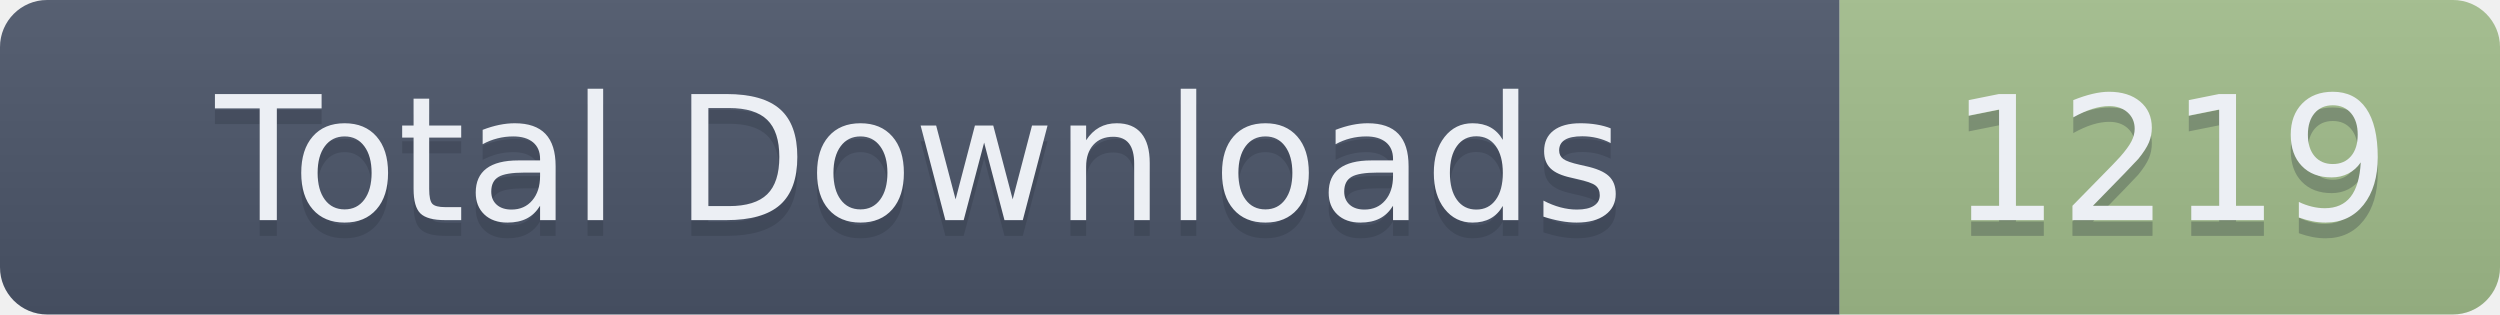
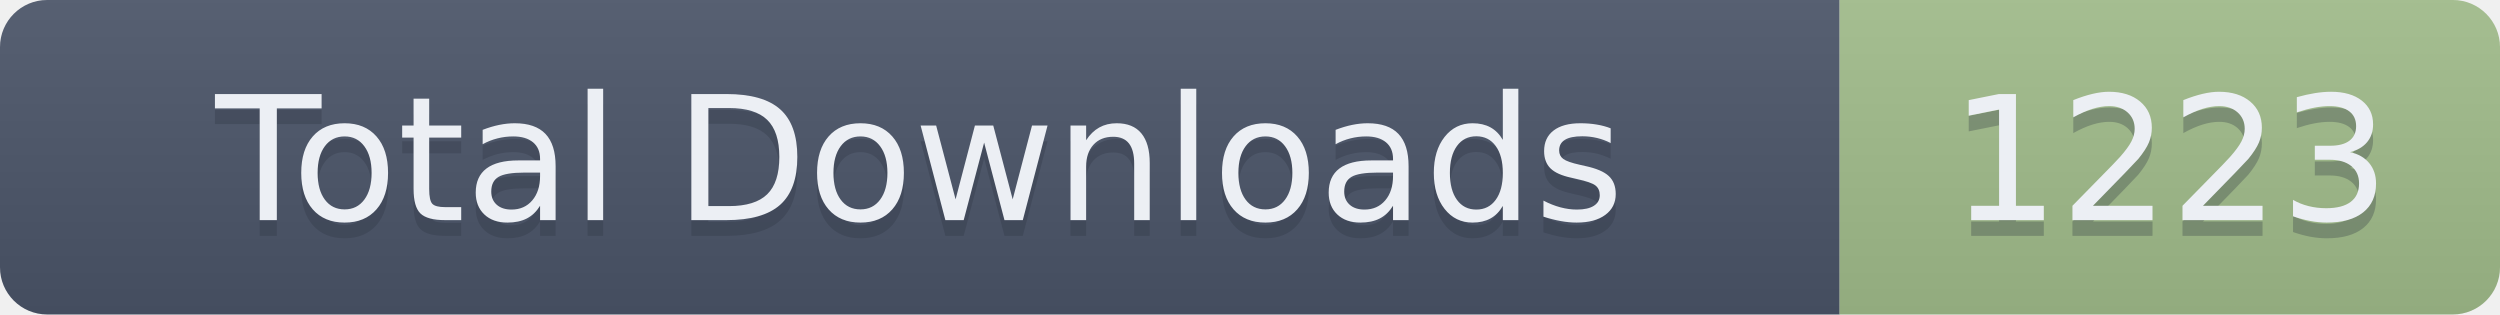
- <svg xmlns="http://www.w3.org/2000/svg" width="159" height="20" role="img" aria-label="Total Downloads: 1219">
+ <svg xmlns="http://www.w3.org/2000/svg" width="159" height="20" role="img" aria-label="Total Downloads: 1223">
  <linearGradient id="s" x2="0" y2="100%">
    <stop offset="0" stop-color="#bbb" stop-opacity=".1" />
    <stop offset="1" stop-opacity=".1" />
  </linearGradient>
  <clipPath id="r">
    <rect width="159" height="20" rx="3" fill="#fff" />
  </clipPath>
  <g clip-path="url(#r)">
    <rect width="117" height="20" fill="#4C566A" />
    <rect x="117" width="42" height="20" fill="#A3BE8C" />
    <rect width="159" height="20" fill="url(#s)" />
  </g>
  <g fill="#ECEFF4" text-anchor="middle" font-family="Verdana,Geneva,DejaVu Sans,sans-serif" text-rendering="geometricPrecision" font-size="110">
    <text aria-hidden="true" x="585" y="150" fill="#2E3440" fill-opacity=".3" transform="scale(.1)" textLength="1070">Total Downloads</text>
    <text x="585" y="140" transform="scale(.1)" textLength="1070">Total Downloads</text>
-     <text aria-hidden="true" x="1380" y="150" fill="#2E3440" fill-opacity=".3" transform="scale(.1)" textLength="320">1219</text>
-     <text x="1380" y="140" transform="scale(.1)" textLength="320">1219</text>
+     <text aria-hidden="true" x="1380" y="150" fill="#2E3440" fill-opacity=".3" transform="scale(.1)" textLength="320">1223</text>
+     <text x="1380" y="140" transform="scale(.1)" textLength="320">1223</text>
  </g>
</svg>
